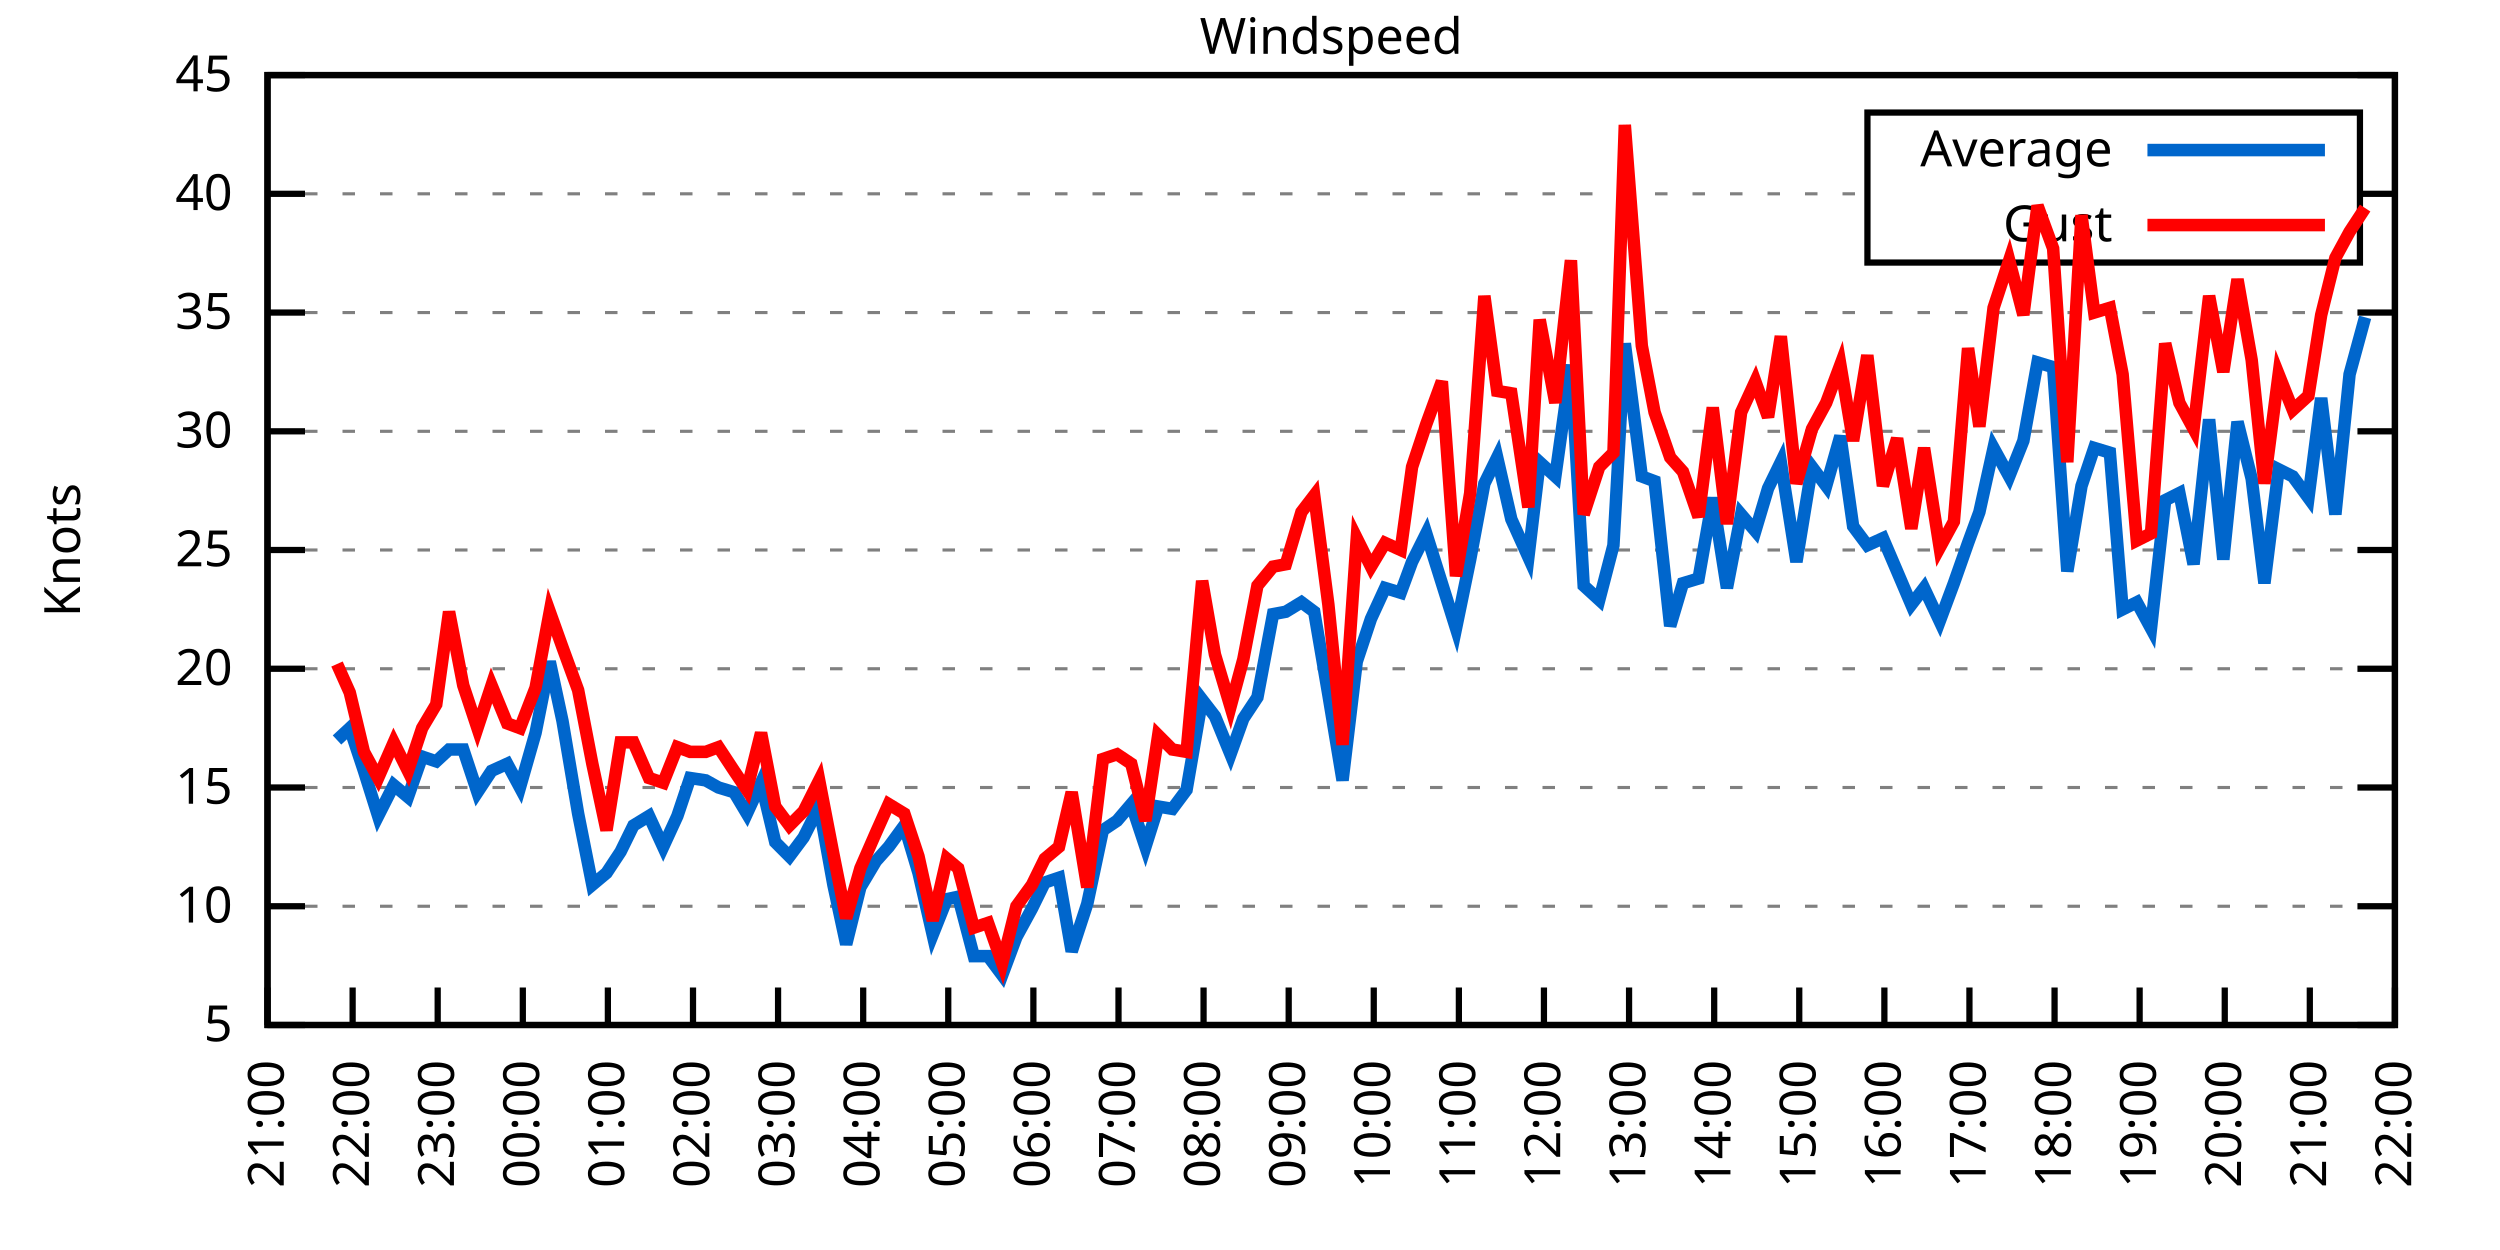
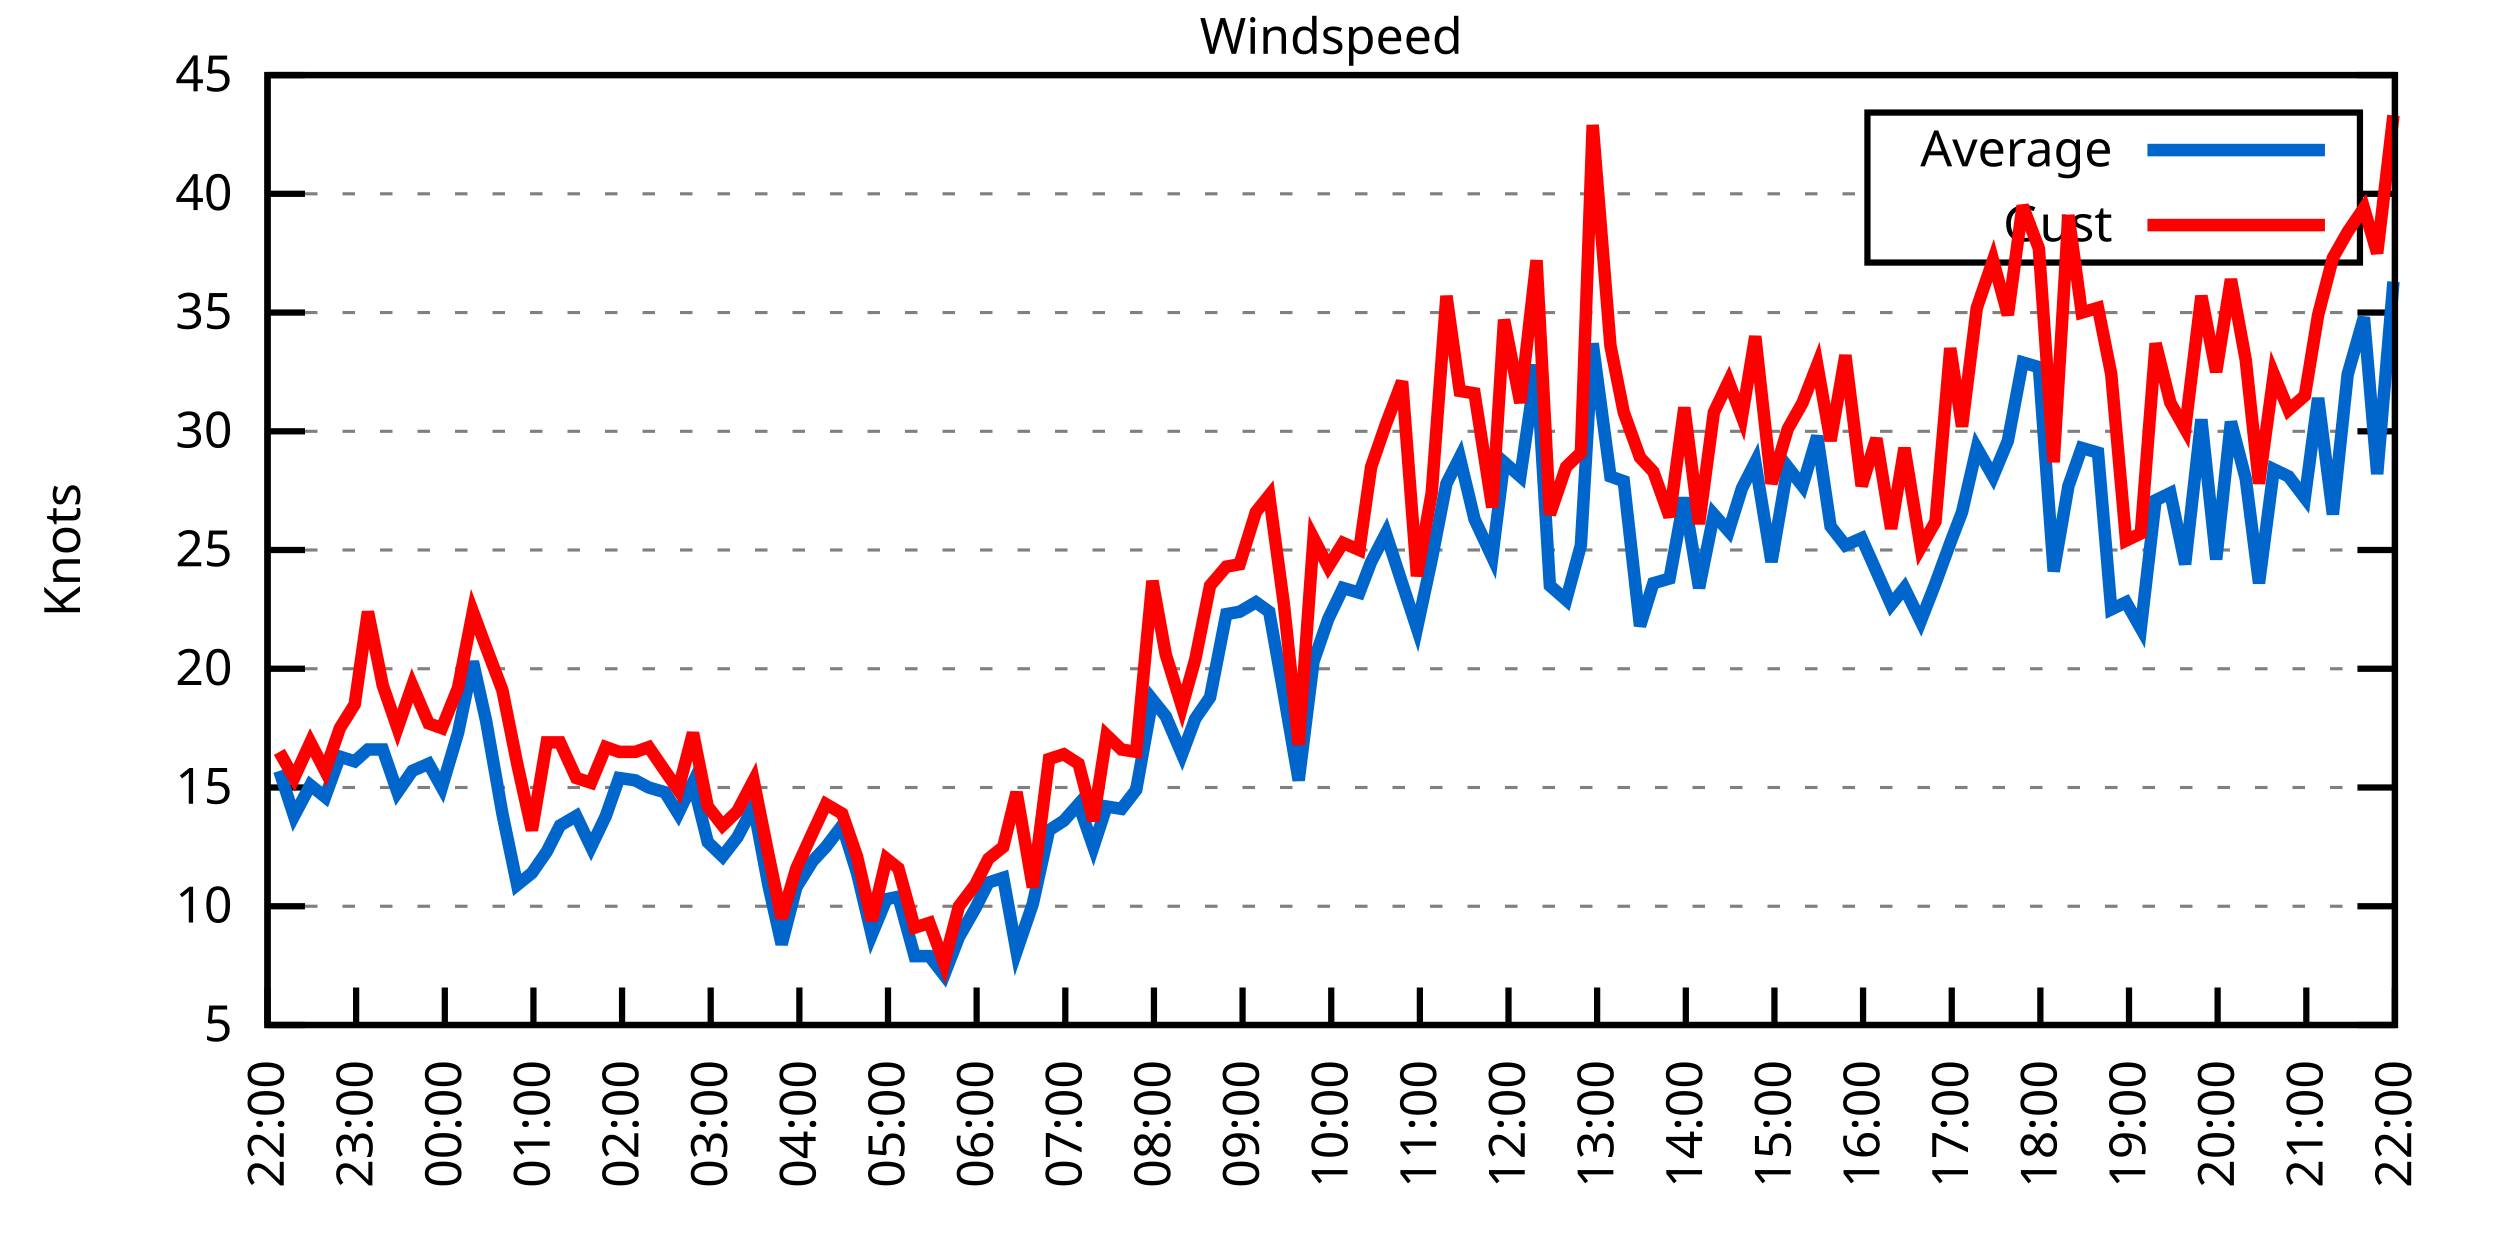
<svg xmlns="http://www.w3.org/2000/svg" xmlns:xlink="http://www.w3.org/1999/xlink" width="400" height="200" viewBox="0 0 400 200">
  <g id="gnuplot_canvas">
    <rect x="0" y="0" width="400" height="200" fill="none" />
    <defs>
      <circle id="gpDot" r="0.5" stroke-width="0.5" stroke="currentColor" />
      <path id="gpPt0" stroke-width="0.333" stroke="currentColor" d="M-1,0 h2 M0,-1 v2" />
      <path id="gpPt1" stroke-width="0.333" stroke="currentColor" d="M-1,-1 L1,1 M1,-1 L-1,1" />
      <path id="gpPt2" stroke-width="0.333" stroke="currentColor" d="M-1,0 L1,0 M0,-1 L0,1 M-1,-1 L1,1 M-1,1 L1,-1" />
      <rect id="gpPt3" stroke-width="0.333" stroke="currentColor" x="-1" y="-1" width="2" height="2" />
      <rect id="gpPt4" stroke-width="0.333" stroke="currentColor" fill="currentColor" x="-1" y="-1" width="2" height="2" />
      <circle id="gpPt5" stroke-width="0.333" stroke="currentColor" cx="0" cy="0" r="1" />
      <use xlink:href="#gpPt5" id="gpPt6" fill="currentColor" stroke="none" />
      <path id="gpPt7" stroke-width="0.333" stroke="currentColor" d="M0,-1.33 L-1.33,0.67 L1.33,0.67 z" />
      <use xlink:href="#gpPt7" id="gpPt8" fill="currentColor" stroke="none" />
      <use xlink:href="#gpPt7" id="gpPt9" stroke="currentColor" transform="rotate(180)" />
      <use xlink:href="#gpPt9" id="gpPt10" fill="currentColor" stroke="none" />
      <use xlink:href="#gpPt3" id="gpPt11" stroke="currentColor" transform="rotate(45)" />
      <use xlink:href="#gpPt11" id="gpPt12" fill="currentColor" stroke="none" />
      <path id="gpPt13" stroke-width="0.333" stroke="currentColor" d="M0,1.330 L1.265,0.411 L0.782,-1.067 L-0.782,-1.076 L-1.265,0.411 z" />
      <use xlink:href="#gpPt13" id="gpPt14" fill="currentColor" stroke="none" />
      <filter id="textbox" filterUnits="objectBoundingBox" x="0" y="0" height="1" width="1">
        <feFlood flood-color="white" flood-opacity="1" result="bgnd" />
        <feComposite in="SourceGraphic" in2="bgnd" operator="atop" />
      </filter>
      <filter id="greybox" filterUnits="objectBoundingBox" x="0" y="0" height="1" width="1">
        <feFlood flood-color="lightgrey" flood-opacity="1" result="grey" />
        <feComposite in="SourceGraphic" in2="grey" operator="atop" />
      </filter>
    </defs>
    <g fill="none" color="white" stroke="currentColor" stroke-width="1.00" stroke-linecap="butt" stroke-linejoin="miter">
</g>
    <g fill="none" color="black" stroke="currentColor" stroke-width="1.00" stroke-linecap="butt" stroke-linejoin="miter">
      <g stroke="none" shape-rendering="crispEdges">
        <polygon fill="rgb(255, 255, 255)" points="42.80,164.00 383.18,164.00 383.18,12.02 42.80,12.02 " />
      </g>
    </g>
    <g fill="none" color="black" stroke="currentColor" stroke-width="1.00" stroke-linecap="butt" stroke-linejoin="miter">
</g>
    <g fill="none" color="black" stroke="black" stroke-width="0.50" stroke-linecap="butt" stroke-linejoin="miter">
</g>
    <g fill="none" color="gray" stroke="currentColor" stroke-width="0.50" stroke-linecap="butt" stroke-linejoin="miter">
      <path stroke="gray" stroke-dasharray="2,4" class="gridline" d="M42.80,164.00 L383.19,164.00  " />
    </g>
    <g fill="none" color="gray" stroke="gray" stroke-width="1.00" stroke-linecap="butt" stroke-linejoin="miter">
</g>
    <g fill="none" color="black" stroke="currentColor" stroke-width="1.00" stroke-linecap="butt" stroke-linejoin="miter">
      <path stroke="black" d="M42.80,164.00 L48.80,164.00 M383.19,164.00 L377.19,164.00  " />
      <g transform="translate(37.20,166.60)" stroke="none" fill="black" font-family="Sans" font-size="8.00" text-anchor="end">
        <text>
          <tspan font-family="Sans"> 5</tspan>
        </text>
      </g>
    </g>
    <g fill="none" color="black" stroke="currentColor" stroke-width="1.00" stroke-linecap="butt" stroke-linejoin="miter">
</g>
    <g fill="none" color="black" stroke="black" stroke-width="0.50" stroke-linecap="butt" stroke-linejoin="miter">
</g>
    <g fill="none" color="gray" stroke="currentColor" stroke-width="0.50" stroke-linecap="butt" stroke-linejoin="miter">
      <path stroke="gray" stroke-dasharray="2,4" class="gridline" d="M42.80,145.00 L383.19,145.00  " />
    </g>
    <g fill="none" color="gray" stroke="gray" stroke-width="1.00" stroke-linecap="butt" stroke-linejoin="miter">
</g>
    <g fill="none" color="black" stroke="currentColor" stroke-width="1.00" stroke-linecap="butt" stroke-linejoin="miter">
      <path stroke="black" d="M42.80,145.00 L48.80,145.00 M383.19,145.00 L377.19,145.00  " />
      <g transform="translate(37.20,147.60)" stroke="none" fill="black" font-family="Sans" font-size="8.00" text-anchor="end">
        <text>
          <tspan font-family="Sans"> 10</tspan>
        </text>
      </g>
    </g>
    <g fill="none" color="black" stroke="currentColor" stroke-width="1.00" stroke-linecap="butt" stroke-linejoin="miter">
</g>
    <g fill="none" color="black" stroke="black" stroke-width="0.50" stroke-linecap="butt" stroke-linejoin="miter">
</g>
    <g fill="none" color="gray" stroke="currentColor" stroke-width="0.50" stroke-linecap="butt" stroke-linejoin="miter">
      <path stroke="gray" stroke-dasharray="2,4" class="gridline" d="M42.80,126.00 L383.19,126.00  " />
    </g>
    <g fill="none" color="gray" stroke="gray" stroke-width="1.00" stroke-linecap="butt" stroke-linejoin="miter">
</g>
    <g fill="none" color="black" stroke="currentColor" stroke-width="1.00" stroke-linecap="butt" stroke-linejoin="miter">
      <path stroke="black" d="M42.80,126.00 L48.80,126.00 M383.19,126.00 L377.19,126.00  " />
      <g transform="translate(37.20,128.60)" stroke="none" fill="black" font-family="Sans" font-size="8.00" text-anchor="end">
        <text>
          <tspan font-family="Sans"> 15</tspan>
        </text>
      </g>
    </g>
    <g fill="none" color="black" stroke="currentColor" stroke-width="1.00" stroke-linecap="butt" stroke-linejoin="miter">
</g>
    <g fill="none" color="black" stroke="black" stroke-width="0.50" stroke-linecap="butt" stroke-linejoin="miter">
</g>
    <g fill="none" color="gray" stroke="currentColor" stroke-width="0.50" stroke-linecap="butt" stroke-linejoin="miter">
      <path stroke="gray" stroke-dasharray="2,4" class="gridline" d="M42.80,107.00 L383.19,107.00  " />
    </g>
    <g fill="none" color="gray" stroke="gray" stroke-width="1.00" stroke-linecap="butt" stroke-linejoin="miter">
</g>
    <g fill="none" color="black" stroke="currentColor" stroke-width="1.00" stroke-linecap="butt" stroke-linejoin="miter">
      <path stroke="black" d="M42.80,107.00 L48.80,107.00 M383.19,107.00 L377.19,107.00  " />
      <g transform="translate(37.20,109.60)" stroke="none" fill="black" font-family="Sans" font-size="8.00" text-anchor="end">
        <text>
          <tspan font-family="Sans"> 20</tspan>
        </text>
      </g>
    </g>
    <g fill="none" color="black" stroke="currentColor" stroke-width="1.00" stroke-linecap="butt" stroke-linejoin="miter">
</g>
    <g fill="none" color="black" stroke="black" stroke-width="0.50" stroke-linecap="butt" stroke-linejoin="miter">
</g>
    <g fill="none" color="gray" stroke="currentColor" stroke-width="0.50" stroke-linecap="butt" stroke-linejoin="miter">
      <path stroke="gray" stroke-dasharray="2,4" class="gridline" d="M42.80,88.00 L383.19,88.00  " />
    </g>
    <g fill="none" color="gray" stroke="gray" stroke-width="1.00" stroke-linecap="butt" stroke-linejoin="miter">
</g>
    <g fill="none" color="black" stroke="currentColor" stroke-width="1.00" stroke-linecap="butt" stroke-linejoin="miter">
      <path stroke="black" d="M42.80,88.00 L48.80,88.00 M383.19,88.00 L377.19,88.00  " />
      <g transform="translate(37.20,90.60)" stroke="none" fill="black" font-family="Sans" font-size="8.00" text-anchor="end">
        <text>
          <tspan font-family="Sans"> 25</tspan>
        </text>
      </g>
    </g>
    <g fill="none" color="black" stroke="currentColor" stroke-width="1.00" stroke-linecap="butt" stroke-linejoin="miter">
</g>
    <g fill="none" color="black" stroke="black" stroke-width="0.50" stroke-linecap="butt" stroke-linejoin="miter">
</g>
    <g fill="none" color="gray" stroke="currentColor" stroke-width="0.50" stroke-linecap="butt" stroke-linejoin="miter">
      <path stroke="gray" stroke-dasharray="2,4" class="gridline" d="M42.80,69.01 L383.19,69.01  " />
    </g>
    <g fill="none" color="gray" stroke="gray" stroke-width="1.00" stroke-linecap="butt" stroke-linejoin="miter">
</g>
    <g fill="none" color="black" stroke="currentColor" stroke-width="1.00" stroke-linecap="butt" stroke-linejoin="miter">
      <path stroke="black" d="M42.80,69.01 L48.80,69.01 M383.19,69.01 L377.19,69.01  " />
      <g transform="translate(37.20,71.61)" stroke="none" fill="black" font-family="Sans" font-size="8.00" text-anchor="end">
        <text>
          <tspan font-family="Sans"> 30</tspan>
        </text>
      </g>
    </g>
    <g fill="none" color="black" stroke="currentColor" stroke-width="1.00" stroke-linecap="butt" stroke-linejoin="miter">
</g>
    <g fill="none" color="black" stroke="black" stroke-width="0.50" stroke-linecap="butt" stroke-linejoin="miter">
</g>
    <g fill="none" color="gray" stroke="currentColor" stroke-width="0.50" stroke-linecap="butt" stroke-linejoin="miter">
      <path stroke="gray" stroke-dasharray="2,4" class="gridline" d="M42.80,50.01 L383.19,50.01  " />
    </g>
    <g fill="none" color="gray" stroke="gray" stroke-width="1.00" stroke-linecap="butt" stroke-linejoin="miter">
</g>
    <g fill="none" color="black" stroke="currentColor" stroke-width="1.00" stroke-linecap="butt" stroke-linejoin="miter">
      <path stroke="black" d="M42.80,50.01 L48.80,50.01 M383.19,50.01 L377.19,50.01  " />
      <g transform="translate(37.20,52.61)" stroke="none" fill="black" font-family="Sans" font-size="8.00" text-anchor="end">
        <text>
          <tspan font-family="Sans"> 35</tspan>
        </text>
      </g>
    </g>
    <g fill="none" color="black" stroke="currentColor" stroke-width="1.00" stroke-linecap="butt" stroke-linejoin="miter">
</g>
    <g fill="none" color="black" stroke="black" stroke-width="0.50" stroke-linecap="butt" stroke-linejoin="miter">
</g>
    <g fill="none" color="gray" stroke="currentColor" stroke-width="0.50" stroke-linecap="butt" stroke-linejoin="miter">
      <path stroke="gray" stroke-dasharray="2,4" class="gridline" d="M42.80,31.01 L298.79,31.01 M377.59,31.01 L383.19,31.01  " />
    </g>
    <g fill="none" color="gray" stroke="gray" stroke-width="1.00" stroke-linecap="butt" stroke-linejoin="miter">
</g>
    <g fill="none" color="black" stroke="currentColor" stroke-width="1.00" stroke-linecap="butt" stroke-linejoin="miter">
      <path stroke="black" d="M42.80,31.01 L48.80,31.01 M383.19,31.01 L377.19,31.01  " />
      <g transform="translate(37.20,33.61)" stroke="none" fill="black" font-family="Sans" font-size="8.00" text-anchor="end">
        <text>
          <tspan font-family="Sans"> 40</tspan>
        </text>
      </g>
    </g>
    <g fill="none" color="black" stroke="currentColor" stroke-width="1.00" stroke-linecap="butt" stroke-linejoin="miter">
</g>
    <g fill="none" color="black" stroke="black" stroke-width="0.50" stroke-linecap="butt" stroke-linejoin="miter">
</g>
    <g fill="none" color="gray" stroke="currentColor" stroke-width="0.50" stroke-linecap="butt" stroke-linejoin="miter">
      <path stroke="gray" stroke-dasharray="2,4" class="gridline" d="M42.80,12.01 L383.19,12.01  " />
    </g>
    <g fill="none" color="gray" stroke="gray" stroke-width="1.00" stroke-linecap="butt" stroke-linejoin="miter">
</g>
    <g fill="none" color="black" stroke="currentColor" stroke-width="1.00" stroke-linecap="butt" stroke-linejoin="miter">
      <path stroke="black" d="M42.80,12.01 L48.80,12.01 M383.19,12.01 L377.19,12.01  " />
      <g transform="translate(37.20,14.61)" stroke="none" fill="black" font-family="Sans" font-size="8.00" text-anchor="end">
        <text>
          <tspan font-family="Sans"> 45</tspan>
        </text>
      </g>
    </g>
    <g fill="none" color="black" stroke="currentColor" stroke-width="1.00" stroke-linecap="butt" stroke-linejoin="miter">
      <path stroke="black" d="M42.80,164.00 L42.80,158.00  " />
      <g transform="translate(45.40,169.60) rotate(270.00)" stroke="none" fill="black" font-family="Sans" font-size="8.00" text-anchor="end">
        <text>
-           <tspan font-family="Sans">21:00</tspan>
-         </text>
-       </g>
-     </g>
-     <g fill="none" color="black" stroke="currentColor" stroke-width="1.00" stroke-linecap="butt" stroke-linejoin="miter">
-       <path stroke="black" d="M56.42,164.00 L56.42,158.00  " />
-       <g transform="translate(59.02,169.60) rotate(270.00)" stroke="none" fill="black" font-family="Sans" font-size="8.00" text-anchor="end">
-         <text>
          <tspan font-family="Sans">22:00</tspan>
        </text>
      </g>
    </g>
    <g fill="none" color="black" stroke="currentColor" stroke-width="1.00" stroke-linecap="butt" stroke-linejoin="miter">
-       <path stroke="black" d="M70.03,164.00 L70.03,158.00  " />
-       <g transform="translate(72.63,169.60) rotate(270.00)" stroke="none" fill="black" font-family="Sans" font-size="8.00" text-anchor="end">
+       <path stroke="black" d="M56.98,164.00 L56.98,158.00  " />
+       <g transform="translate(59.58,169.60) rotate(270.00)" stroke="none" fill="black" font-family="Sans" font-size="8.00" text-anchor="end">
        <text>
          <tspan font-family="Sans">23:00</tspan>
        </text>
      </g>
    </g>
    <g fill="none" color="black" stroke="currentColor" stroke-width="1.00" stroke-linecap="butt" stroke-linejoin="miter">
-       <path stroke="black" d="M83.65,164.00 L83.65,158.00  " />
-       <g transform="translate(86.25,169.60) rotate(270.00)" stroke="none" fill="black" font-family="Sans" font-size="8.00" text-anchor="end">
+       <path stroke="black" d="M71.17,164.00 L71.17,158.00  " />
+       <g transform="translate(73.77,169.60) rotate(270.00)" stroke="none" fill="black" font-family="Sans" font-size="8.00" text-anchor="end">
        <text>
          <tspan font-family="Sans">00:00</tspan>
        </text>
      </g>
    </g>
    <g fill="none" color="black" stroke="currentColor" stroke-width="1.00" stroke-linecap="butt" stroke-linejoin="miter">
-       <path stroke="black" d="M97.26,164.00 L97.26,158.00  " />
-       <g transform="translate(99.86,169.60) rotate(270.00)" stroke="none" fill="black" font-family="Sans" font-size="8.00" text-anchor="end">
+       <path stroke="black" d="M85.35,164.00 L85.35,158.00  " />
+       <g transform="translate(87.95,169.60) rotate(270.00)" stroke="none" fill="black" font-family="Sans" font-size="8.00" text-anchor="end">
        <text>
          <tspan font-family="Sans">01:00</tspan>
        </text>
      </g>
    </g>
    <g fill="none" color="black" stroke="currentColor" stroke-width="1.00" stroke-linecap="butt" stroke-linejoin="miter">
-       <path stroke="black" d="M110.88,164.00 L110.88,158.00  " />
-       <g transform="translate(113.48,169.60) rotate(270.00)" stroke="none" fill="black" font-family="Sans" font-size="8.00" text-anchor="end">
+       <path stroke="black" d="M99.53,164.00 L99.53,158.00  " />
+       <g transform="translate(102.13,169.60) rotate(270.00)" stroke="none" fill="black" font-family="Sans" font-size="8.00" text-anchor="end">
        <text>
          <tspan font-family="Sans">02:00</tspan>
        </text>
      </g>
    </g>
    <g fill="none" color="black" stroke="currentColor" stroke-width="1.00" stroke-linecap="butt" stroke-linejoin="miter">
-       <path stroke="black" d="M124.49,164.00 L124.49,158.00  " />
-       <g transform="translate(127.09,169.60) rotate(270.00)" stroke="none" fill="black" font-family="Sans" font-size="8.00" text-anchor="end">
+       <path stroke="black" d="M113.71,164.00 L113.71,158.00  " />
+       <g transform="translate(116.31,169.60) rotate(270.00)" stroke="none" fill="black" font-family="Sans" font-size="8.00" text-anchor="end">
        <text>
          <tspan font-family="Sans">03:00</tspan>
        </text>
      </g>
    </g>
    <g fill="none" color="black" stroke="currentColor" stroke-width="1.00" stroke-linecap="butt" stroke-linejoin="miter">
-       <path stroke="black" d="M138.11,164.00 L138.11,158.00  " />
-       <g transform="translate(140.71,169.60) rotate(270.00)" stroke="none" fill="black" font-family="Sans" font-size="8.00" text-anchor="end">
+       <path stroke="black" d="M127.90,164.00 L127.90,158.00  " />
+       <g transform="translate(130.50,169.60) rotate(270.00)" stroke="none" fill="black" font-family="Sans" font-size="8.00" text-anchor="end">
        <text>
          <tspan font-family="Sans">04:00</tspan>
        </text>
      </g>
    </g>
    <g fill="none" color="black" stroke="currentColor" stroke-width="1.00" stroke-linecap="butt" stroke-linejoin="miter">
-       <path stroke="black" d="M151.72,164.00 L151.72,158.00  " />
-       <g transform="translate(154.32,169.60) rotate(270.00)" stroke="none" fill="black" font-family="Sans" font-size="8.00" text-anchor="end">
+       <path stroke="black" d="M142.08,164.00 L142.08,158.00  " />
+       <g transform="translate(144.68,169.60) rotate(270.00)" stroke="none" fill="black" font-family="Sans" font-size="8.00" text-anchor="end">
        <text>
          <tspan font-family="Sans">05:00</tspan>
        </text>
      </g>
    </g>
    <g fill="none" color="black" stroke="currentColor" stroke-width="1.00" stroke-linecap="butt" stroke-linejoin="miter">
-       <path stroke="black" d="M165.34,164.00 L165.34,158.00  " />
-       <g transform="translate(167.94,169.60) rotate(270.00)" stroke="none" fill="black" font-family="Sans" font-size="8.00" text-anchor="end">
+       <path stroke="black" d="M156.26,164.00 L156.26,158.00  " />
+       <g transform="translate(158.86,169.60) rotate(270.00)" stroke="none" fill="black" font-family="Sans" font-size="8.00" text-anchor="end">
        <text>
          <tspan font-family="Sans">06:00</tspan>
        </text>
      </g>
    </g>
    <g fill="none" color="black" stroke="currentColor" stroke-width="1.00" stroke-linecap="butt" stroke-linejoin="miter">
-       <path stroke="black" d="M178.96,164.00 L178.96,158.00  " />
-       <g transform="translate(181.56,169.60) rotate(270.00)" stroke="none" fill="black" font-family="Sans" font-size="8.00" text-anchor="end">
+       <path stroke="black" d="M170.45,164.00 L170.45,158.00  " />
+       <g transform="translate(173.05,169.60) rotate(270.00)" stroke="none" fill="black" font-family="Sans" font-size="8.00" text-anchor="end">
        <text>
          <tspan font-family="Sans">07:00</tspan>
        </text>
      </g>
    </g>
    <g fill="none" color="black" stroke="currentColor" stroke-width="1.00" stroke-linecap="butt" stroke-linejoin="miter">
-       <path stroke="black" d="M192.57,164.00 L192.57,158.00  " />
-       <g transform="translate(195.17,169.60) rotate(270.00)" stroke="none" fill="black" font-family="Sans" font-size="8.00" text-anchor="end">
+       <path stroke="black" d="M184.63,164.00 L184.63,158.00  " />
+       <g transform="translate(187.23,169.60) rotate(270.00)" stroke="none" fill="black" font-family="Sans" font-size="8.00" text-anchor="end">
        <text>
          <tspan font-family="Sans">08:00</tspan>
        </text>
      </g>
    </g>
    <g fill="none" color="black" stroke="currentColor" stroke-width="1.00" stroke-linecap="butt" stroke-linejoin="miter">
-       <path stroke="black" d="M206.19,164.00 L206.19,158.00  " />
-       <g transform="translate(208.79,169.60) rotate(270.00)" stroke="none" fill="black" font-family="Sans" font-size="8.00" text-anchor="end">
+       <path stroke="black" d="M198.81,164.00 L198.81,158.00  " />
+       <g transform="translate(201.41,169.60) rotate(270.00)" stroke="none" fill="black" font-family="Sans" font-size="8.00" text-anchor="end">
        <text>
          <tspan font-family="Sans">09:00</tspan>
        </text>
      </g>
    </g>
    <g fill="none" color="black" stroke="currentColor" stroke-width="1.00" stroke-linecap="butt" stroke-linejoin="miter">
-       <path stroke="black" d="M219.80,164.00 L219.80,158.00  " />
-       <g transform="translate(222.40,169.60) rotate(270.00)" stroke="none" fill="black" font-family="Sans" font-size="8.00" text-anchor="end">
+       <path stroke="black" d="M213.00,164.00 L213.00,158.00  " />
+       <g transform="translate(215.60,169.60) rotate(270.00)" stroke="none" fill="black" font-family="Sans" font-size="8.00" text-anchor="end">
        <text>
          <tspan font-family="Sans">10:00</tspan>
        </text>
      </g>
    </g>
    <g fill="none" color="black" stroke="currentColor" stroke-width="1.00" stroke-linecap="butt" stroke-linejoin="miter">
-       <path stroke="black" d="M233.42,164.00 L233.42,158.00  " />
-       <g transform="translate(236.02,169.60) rotate(270.00)" stroke="none" fill="black" font-family="Sans" font-size="8.00" text-anchor="end">
+       <path stroke="black" d="M227.18,164.00 L227.18,158.00  " />
+       <g transform="translate(229.78,169.60) rotate(270.00)" stroke="none" fill="black" font-family="Sans" font-size="8.00" text-anchor="end">
        <text>
          <tspan font-family="Sans">11:00</tspan>
        </text>
      </g>
    </g>
    <g fill="none" color="black" stroke="currentColor" stroke-width="1.00" stroke-linecap="butt" stroke-linejoin="miter">
-       <path stroke="black" d="M247.03,164.00 L247.03,158.00  " />
-       <g transform="translate(249.63,169.60) rotate(270.00)" stroke="none" fill="black" font-family="Sans" font-size="8.00" text-anchor="end">
+       <path stroke="black" d="M241.36,164.00 L241.36,158.00  " />
+       <g transform="translate(243.96,169.60) rotate(270.00)" stroke="none" fill="black" font-family="Sans" font-size="8.00" text-anchor="end">
        <text>
          <tspan font-family="Sans">12:00</tspan>
        </text>
      </g>
    </g>
    <g fill="none" color="black" stroke="currentColor" stroke-width="1.00" stroke-linecap="butt" stroke-linejoin="miter">
-       <path stroke="black" d="M260.65,164.00 L260.65,158.00  " />
-       <g transform="translate(263.25,169.60) rotate(270.00)" stroke="none" fill="black" font-family="Sans" font-size="8.00" text-anchor="end">
+       <path stroke="black" d="M255.54,164.00 L255.54,158.00  " />
+       <g transform="translate(258.14,169.60) rotate(270.00)" stroke="none" fill="black" font-family="Sans" font-size="8.00" text-anchor="end">
        <text>
          <tspan font-family="Sans">13:00</tspan>
        </text>
      </g>
    </g>
    <g fill="none" color="black" stroke="currentColor" stroke-width="1.00" stroke-linecap="butt" stroke-linejoin="miter">
-       <path stroke="black" d="M274.27,164.00 L274.27,158.00  " />
-       <g transform="translate(276.87,169.60) rotate(270.00)" stroke="none" fill="black" font-family="Sans" font-size="8.00" text-anchor="end">
+       <path stroke="black" d="M269.73,164.00 L269.73,158.00  " />
+       <g transform="translate(272.33,169.60) rotate(270.00)" stroke="none" fill="black" font-family="Sans" font-size="8.00" text-anchor="end">
        <text>
          <tspan font-family="Sans">14:00</tspan>
        </text>
      </g>
    </g>
    <g fill="none" color="black" stroke="currentColor" stroke-width="1.00" stroke-linecap="butt" stroke-linejoin="miter">
-       <path stroke="black" d="M287.88,164.00 L287.88,158.00  " />
-       <g transform="translate(290.48,169.60) rotate(270.00)" stroke="none" fill="black" font-family="Sans" font-size="8.00" text-anchor="end">
+       <path stroke="black" d="M283.91,164.00 L283.91,158.00  " />
+       <g transform="translate(286.51,169.60) rotate(270.00)" stroke="none" fill="black" font-family="Sans" font-size="8.00" text-anchor="end">
        <text>
          <tspan font-family="Sans">15:00</tspan>
        </text>
      </g>
    </g>
    <g fill="none" color="black" stroke="currentColor" stroke-width="1.00" stroke-linecap="butt" stroke-linejoin="miter">
-       <path stroke="black" d="M301.50,164.00 L301.50,158.00  " />
-       <g transform="translate(304.10,169.60) rotate(270.00)" stroke="none" fill="black" font-family="Sans" font-size="8.00" text-anchor="end">
+       <path stroke="black" d="M298.09,164.00 L298.09,158.00  " />
+       <g transform="translate(300.69,169.60) rotate(270.00)" stroke="none" fill="black" font-family="Sans" font-size="8.00" text-anchor="end">
        <text>
          <tspan font-family="Sans">16:00</tspan>
        </text>
      </g>
    </g>
    <g fill="none" color="black" stroke="currentColor" stroke-width="1.00" stroke-linecap="butt" stroke-linejoin="miter">
-       <path stroke="black" d="M315.11,164.00 L315.11,158.00  " />
-       <g transform="translate(317.71,169.60) rotate(270.00)" stroke="none" fill="black" font-family="Sans" font-size="8.00" text-anchor="end">
+       <path stroke="black" d="M312.28,164.00 L312.28,158.00  " />
+       <g transform="translate(314.88,169.60) rotate(270.00)" stroke="none" fill="black" font-family="Sans" font-size="8.00" text-anchor="end">
        <text>
          <tspan font-family="Sans">17:00</tspan>
        </text>
      </g>
    </g>
    <g fill="none" color="black" stroke="currentColor" stroke-width="1.00" stroke-linecap="butt" stroke-linejoin="miter">
-       <path stroke="black" d="M328.73,164.00 L328.73,158.00  " />
-       <g transform="translate(331.33,169.60) rotate(270.00)" stroke="none" fill="black" font-family="Sans" font-size="8.00" text-anchor="end">
+       <path stroke="black" d="M326.46,164.00 L326.46,158.00  " />
+       <g transform="translate(329.06,169.60) rotate(270.00)" stroke="none" fill="black" font-family="Sans" font-size="8.00" text-anchor="end">
        <text>
          <tspan font-family="Sans">18:00</tspan>
        </text>
      </g>
    </g>
    <g fill="none" color="black" stroke="currentColor" stroke-width="1.00" stroke-linecap="butt" stroke-linejoin="miter">
-       <path stroke="black" d="M342.34,164.00 L342.34,158.00  " />
-       <g transform="translate(344.94,169.60) rotate(270.00)" stroke="none" fill="black" font-family="Sans" font-size="8.00" text-anchor="end">
+       <path stroke="black" d="M340.64,164.00 L340.64,158.00  " />
+       <g transform="translate(343.24,169.60) rotate(270.00)" stroke="none" fill="black" font-family="Sans" font-size="8.00" text-anchor="end">
        <text>
          <tspan font-family="Sans">19:00</tspan>
        </text>
      </g>
    </g>
    <g fill="none" color="black" stroke="currentColor" stroke-width="1.00" stroke-linecap="butt" stroke-linejoin="miter">
-       <path stroke="black" d="M355.96,164.00 L355.96,158.00  " />
-       <g transform="translate(358.56,169.60) rotate(270.00)" stroke="none" fill="black" font-family="Sans" font-size="8.00" text-anchor="end">
+       <path stroke="black" d="M354.82,164.00 L354.82,158.00  " />
+       <g transform="translate(357.42,169.60) rotate(270.00)" stroke="none" fill="black" font-family="Sans" font-size="8.00" text-anchor="end">
        <text>
          <tspan font-family="Sans">20:00</tspan>
        </text>
      </g>
    </g>
    <g fill="none" color="black" stroke="currentColor" stroke-width="1.00" stroke-linecap="butt" stroke-linejoin="miter">
-       <path stroke="black" d="M369.57,164.00 L369.57,158.00  " />
-       <g transform="translate(372.17,169.60) rotate(270.00)" stroke="none" fill="black" font-family="Sans" font-size="8.00" text-anchor="end">
+       <path stroke="black" d="M369.01,164.00 L369.01,158.00  " />
+       <g transform="translate(371.61,169.60) rotate(270.00)" stroke="none" fill="black" font-family="Sans" font-size="8.00" text-anchor="end">
        <text>
          <tspan font-family="Sans">21:00</tspan>
        </text>
      </g>
    </g>
    <g fill="none" color="black" stroke="currentColor" stroke-width="1.00" stroke-linecap="butt" stroke-linejoin="miter">
      <path stroke="black" d="M383.19,164.00 L383.19,158.00  " />
      <g transform="translate(385.79,169.60) rotate(270.00)" stroke="none" fill="black" font-family="Sans" font-size="8.00" text-anchor="end">
        <text>
          <tspan font-family="Sans">22:00</tspan>
        </text>
      </g>
    </g>
    <g fill="none" color="black" stroke="currentColor" stroke-width="1.00" stroke-linecap="butt" stroke-linejoin="miter">
</g>
    <g fill="none" color="black" stroke="currentColor" stroke-width="1.00" stroke-linecap="butt" stroke-linejoin="miter">
      <path stroke="black" d="M42.80,12.01 L42.80,164.00 L383.19,164.00 L383.19,12.01 L42.80,12.01 Z  " />
    </g>
    <g fill="none" color="black" stroke="currentColor" stroke-width="1.00" stroke-linecap="butt" stroke-linejoin="miter">
</g>
    <g fill="none" color="black" stroke="currentColor" stroke-width="1.00" stroke-linecap="butt" stroke-linejoin="miter">
      <path stroke="black" d="M298.79,42.01 L298.79,18.01 L377.59,18.01 L377.59,42.01 L298.79,42.01 Z  " />
    </g>
    <g id="Windspeed_plot_1">
      <g fill="none" color="white" stroke="black" stroke-width="2.00" stroke-linecap="butt" stroke-linejoin="miter">
</g>
      <g fill="none" color="black" stroke="currentColor" stroke-width="2.00" stroke-linecap="butt" stroke-linejoin="miter">
        <g transform="translate(337.99,26.61)" stroke="none" fill="black" font-family="Sans" font-size="8.00" text-anchor="end">
          <text>
            <tspan font-family="Sans">Average</tspan>
          </text>
        </g>
      </g>
      <g fill="none" color="black" stroke="currentColor" stroke-width="2.00" stroke-linecap="butt" stroke-linejoin="miter">
-         <path stroke="rgb(  0, 102, 204)" d="M343.59,24.01 L371.99,24.01 M53.92,118.40 L55.96,116.50 L58.23,123.34 L60.50,130.56 L63.00,125.62 L65.27,127.52   L67.54,121.06 L69.80,121.82 L71.85,119.92 L74.12,119.92 L76.39,126.76 L78.65,123.34 L81.15,122.20 L83.19,126.00   L85.69,117.26 L87.96,105.86 L90.00,115.36 L92.50,130.18 L94.77,141.58 L97.04,139.68 L99.30,136.26 L101.35,132.08   L103.84,130.56 L106.11,135.50 L108.38,130.56 L110.42,124.48 L112.92,124.86 L114.96,126.00 L117.46,126.76 L119.50,130.18   L121.77,125.24 L124.04,134.74 L126.31,137.02 L128.58,133.98 L131.07,129.04 L133.34,141.58 L135.39,151.08 L137.66,141.96   L140.15,137.78 L142.19,135.50 L144.69,132.08 L146.96,139.68 L149.23,149.56 L151.50,143.86 L153.31,143.48 L155.81,152.98   L158.08,152.98 L160.35,156.02 L162.62,149.94 L165.11,145.38 L167.16,141.20 L169.43,140.44 L171.47,152.22 L173.96,144.62   L176.46,132.84 L178.73,131.32 L181.00,128.66 L183.27,135.50 L185.31,129.04 L187.58,129.42 L189.85,126.38 L192.34,111.94   L194.39,114.60 L196.88,120.68 L198.93,114.98 L201.19,111.56 L203.69,98.26 L205.73,97.88 L208.23,96.36 L210.27,97.88   L212.54,111.18 L214.81,124.86 L217.08,105.86 L219.35,99.02 L221.62,94.08 L224.11,94.84 L225.93,89.90 L228.20,85.35   L230.70,93.32 L232.96,100.54 L235.23,89.52 L237.50,77.37 L239.55,73.19 L241.81,83.07 L244.54,89.14 L246.35,73.95   L248.85,76.23 L251.35,58.37 L253.39,93.70 L255.88,95.98 L258.15,87.25 L259.97,54.95 L262.69,76.23 L264.73,76.99   L267.23,100.16 L269.27,93.32 L271.77,92.56 L274.04,79.65 L276.31,94.08 L278.58,82.31 L280.85,84.97 L282.89,78.13   L284.93,73.95 L287.43,89.90 L289.92,74.71 L292.19,77.75 L294.46,69.77 L296.50,84.21 L298.77,87.25 L301.27,86.11   L303.54,91.42 L305.81,96.74 L307.85,94.08 L310.35,99.40 L312.62,93.32 L314.89,86.87 L316.70,81.93 L318.97,71.67   L321.47,76.23 L323.74,70.53 L326.00,57.99 L328.50,58.75 L330.77,91.42 L333.04,77.75 L335.08,71.67 L337.58,72.43   L339.62,97.50 L341.89,96.36 L344.16,100.54 L346.43,80.03 L348.70,78.89 L350.97,90.28 L353.46,67.11 L355.73,89.52   L358.00,67.49 L360.27,76.61 L362.31,93.32 L364.58,75.09 L366.85,76.23 L369.35,79.65 L371.39,63.69 L373.66,82.31   L375.93,59.89 L378.42,50.77  " />
+         <path stroke="rgb(  0, 102, 204)" d="M343.59,24.01 L371.99,24.01 M44.69,123.34 L47.05,130.56 L49.66,125.62 L52.02,127.52 L54.38,121.06 L56.75,121.82   L58.87,119.92 L61.24,119.92 L63.60,126.76 L65.97,123.34 L68.57,122.20 L70.69,126.00 L73.29,117.26 L75.66,105.86   L77.78,115.36 L80.38,130.18 L82.75,141.58 L85.11,139.68 L87.48,136.26 L89.60,132.08 L92.20,130.56 L94.57,135.50   L96.93,130.56 L99.06,124.48 L101.66,124.86 L103.79,126.00 L106.39,126.76 L108.51,130.18 L110.88,125.24 L113.24,134.74   L115.61,137.02 L117.97,133.98 L120.57,129.04 L122.93,141.58 L125.06,151.08 L127.42,141.96 L130.02,137.78 L132.15,135.50   L134.75,132.08 L137.12,139.68 L139.48,149.56 L141.84,143.86 L143.74,143.48 L146.34,152.98 L148.70,152.98 L151.06,156.02   L153.43,149.94 L156.03,145.38 L158.15,141.20 L160.52,140.44 L162.65,152.22 L165.25,144.62 L167.85,132.84 L170.21,131.32   L172.57,128.66 L174.94,135.50 L177.06,129.04 L179.43,129.42 L181.79,126.38 L184.39,111.94 L186.52,114.60 L189.12,120.68   L191.25,114.98 L193.61,111.56 L196.21,98.26 L198.34,97.88 L200.94,96.36 L203.07,97.88 L205.43,111.18 L207.79,124.86   L210.16,105.86 L212.52,99.02 L214.89,94.08 L217.49,94.84 L219.38,89.90 L221.74,85.35 L224.34,93.32 L226.71,100.54   L229.07,89.52 L231.43,77.37 L233.56,73.19 L235.92,83.07 L238.76,89.14 L240.65,73.95 L243.25,76.23 L245.85,58.37   L247.98,93.70 L250.58,95.98 L252.94,87.25 L254.83,54.95 L257.67,76.23 L259.80,76.99 L262.40,100.16 L264.53,93.32   L267.13,92.56 L269.49,79.65 L271.85,94.08 L274.22,82.31 L276.58,84.97 L278.71,78.13 L280.84,73.95 L283.44,89.90   L286.04,74.71 L288.40,77.75 L290.76,69.77 L292.89,84.21 L295.26,87.25 L297.86,86.11 L300.22,91.42 L302.58,96.74   L304.71,94.08 L307.31,99.40 L309.68,93.32 L312.04,86.87 L313.93,81.93 L316.29,71.67 L318.89,76.23 L321.26,70.53   L323.62,57.99 L326.22,58.75 L328.59,91.42 L330.95,77.75 L333.08,71.67 L335.68,72.43 L337.80,97.50 L340.17,96.36   L342.53,100.54 L344.90,80.03 L347.26,78.89 L349.62,90.28 L352.22,67.11 L354.59,89.52 L356.95,67.49 L359.32,76.61   L361.44,93.32 L363.81,75.09 L366.17,76.23 L368.77,79.65 L370.90,63.69 L373.26,82.31 L375.63,59.89 L378.23,50.77   L380.35,75.85 L382.95,45.07  " />
      </g>
    </g>
    <g id="Windspeed_plot_2">
      <g fill="none" color="black" stroke="currentColor" stroke-width="2.00" stroke-linecap="butt" stroke-linejoin="miter">
        <g transform="translate(337.99,38.61)" stroke="none" fill="black" font-family="Sans" font-size="8.00" text-anchor="end">
          <text>
            <tspan font-family="Sans">Gust</tspan>
          </text>
        </g>
      </g>
      <g fill="none" color="black" stroke="currentColor" stroke-width="2.00" stroke-linecap="butt" stroke-linejoin="miter">
-         <path stroke="rgb(255,   0,   0)" d="M343.59,36.01 L371.99,36.01 M53.92,106.24 L55.96,110.80 L58.23,120.30 L60.50,124.48 L63.00,118.78 L65.27,123.34   L67.54,116.50 L69.80,112.70 L71.85,97.88 L74.12,109.66 L76.39,116.50 L78.65,109.66 L81.15,115.74 L83.19,116.50   L85.69,110.04 L87.96,97.88 L90.00,103.58 L92.50,110.42 L94.77,122.20 L97.04,132.84 L99.30,118.78 L101.35,118.78   L103.84,124.48 L106.11,125.24 L108.38,119.54 L110.42,120.30 L112.92,120.30 L114.96,119.54 L117.46,123.34 L119.50,126.38   L121.77,117.26 L124.04,129.04 L126.31,132.08 L128.58,129.80 L131.07,124.86 L133.34,136.64 L135.39,146.90 L137.66,138.92   L140.15,133.22 L142.19,128.66 L144.69,130.18 L146.96,137.02 L149.23,147.28 L151.50,137.40 L153.31,138.92 L155.81,148.42   L158.08,147.66 L160.35,154.12 L162.62,145.00 L165.11,141.58 L167.16,137.40 L169.43,135.50 L171.47,126.76 L173.96,141.96   L176.46,121.44 L178.73,120.68 L181.00,122.20 L183.27,131.32 L185.31,117.64 L187.58,119.92 L189.85,120.30 L192.34,92.94   L194.39,104.72 L196.88,113.08 L198.93,105.48 L201.19,93.70 L203.69,90.66 L205.73,90.28 L208.23,81.93 L210.27,79.27   L212.54,96.74 L214.81,119.16 L217.08,86.11 L219.35,90.66 L221.62,86.87 L224.11,88.00 L225.93,74.71 L228.20,67.87   L230.70,61.03 L232.96,92.18 L235.23,78.89 L237.50,47.35 L239.55,62.55 L241.81,62.93 L244.54,81.17 L246.35,51.15   L248.85,64.45 L251.35,41.65 L253.39,82.31 L255.88,74.71 L258.15,72.43 L259.97,19.99 L262.69,55.33 L264.73,65.97   L267.23,73.19 L269.27,75.47 L271.77,82.69 L274.04,65.21 L276.31,83.83 L278.58,65.97 L280.85,61.03 L282.89,66.73   L284.93,53.81 L287.43,77.37 L289.92,68.63 L292.19,64.45 L294.46,58.37 L296.50,70.53 L298.77,56.85 L301.27,77.75   L303.54,70.15 L305.81,84.59 L307.85,71.67 L310.35,87.63 L312.62,83.45 L314.89,55.71 L316.70,68.25 L318.97,49.25   L321.47,41.65 L323.74,50.39 L326.00,32.91 L328.50,39.75 L330.77,73.95 L333.04,34.43 L335.08,50.01 L337.58,49.25   L339.62,59.89 L341.89,86.49 L344.16,85.35 L346.43,54.95 L348.70,64.45 L350.97,68.63 L353.46,47.35 L355.73,59.51   L358.00,44.69 L360.27,57.61 L362.31,77.37 L364.58,59.89 L366.85,65.59 L369.35,63.31 L371.39,50.39 L373.66,41.27   L375.93,37.09 L378.42,33.29  " />
+         <path stroke="rgb(255,   0,   0)" d="M343.59,36.01 L371.99,36.01 M44.69,120.30 L47.05,124.48 L49.66,118.78 L52.02,123.34 L54.38,116.50 L56.75,112.70   L58.87,97.88 L61.24,109.66 L63.60,116.50 L65.97,109.66 L68.57,115.74 L70.69,116.50 L73.29,110.04 L75.66,97.88   L77.78,103.58 L80.38,110.42 L82.75,122.20 L85.11,132.84 L87.48,118.78 L89.60,118.78 L92.20,124.48 L94.57,125.24   L96.93,119.54 L99.06,120.30 L101.66,120.30 L103.79,119.54 L106.39,123.34 L108.51,126.38 L110.88,117.26 L113.24,129.04   L115.61,132.08 L117.97,129.80 L120.57,124.86 L122.93,136.64 L125.06,146.90 L127.42,138.92 L130.02,133.22 L132.15,128.66   L134.75,130.18 L137.12,137.02 L139.48,147.28 L141.84,137.40 L143.74,138.92 L146.34,148.42 L148.70,147.66 L151.06,154.12   L153.43,145.00 L156.03,141.58 L158.15,137.40 L160.52,135.50 L162.65,126.76 L165.25,141.96 L167.85,121.44 L170.21,120.68   L172.57,122.20 L174.94,131.32 L177.06,117.64 L179.43,119.92 L181.79,120.30 L184.39,92.94 L186.52,104.72 L189.12,113.08   L191.25,105.48 L193.61,93.70 L196.21,90.66 L198.34,90.28 L200.94,81.93 L203.07,79.27 L205.43,96.74 L207.79,119.16   L210.16,86.11 L212.52,90.66 L214.89,86.87 L217.49,88.00 L219.38,74.71 L221.74,67.87 L224.34,61.03 L226.71,92.18   L229.07,78.89 L231.43,47.35 L233.56,62.55 L235.92,62.93 L238.76,81.17 L240.65,51.15 L243.25,64.45 L245.85,41.65   L247.98,82.31 L250.58,74.71 L252.94,72.43 L254.83,19.99 L257.67,55.33 L259.80,65.97 L262.40,73.19 L264.53,75.47   L267.13,82.69 L269.49,65.21 L271.85,83.83 L274.22,65.97 L276.58,61.03 L278.71,66.73 L280.84,53.81 L283.44,77.37   L286.04,68.63 L288.40,64.45 L290.76,58.37 L292.89,70.53 L295.26,56.85 L297.86,77.75 L300.22,70.15 L302.58,84.59   L304.71,71.67 L307.31,87.63 L309.68,83.45 L312.04,55.71 L313.93,68.25 L316.29,49.25 L318.89,41.65 L321.26,50.39   L323.62,32.91 L326.22,39.75 L328.59,73.95 L330.95,34.43 L333.08,50.01 L335.68,49.25 L337.80,59.89 L340.17,86.49   L342.53,85.35 L344.90,54.95 L347.26,64.45 L349.62,68.63 L352.22,47.35 L354.59,59.51 L356.95,44.69 L359.32,57.61   L361.44,77.37 L363.81,59.89 L366.17,65.59 L368.77,63.31 L370.90,50.39 L373.26,41.27 L375.63,37.09 L378.23,33.29   L380.35,40.51 L382.95,18.47  " />
      </g>
    </g>
    <g fill="none" color="black" stroke="currentColor" stroke-width="2.00" stroke-linecap="butt" stroke-linejoin="miter">
</g>
    <g fill="none" color="black" stroke="black" stroke-width="1.00" stroke-linecap="butt" stroke-linejoin="miter">
</g>
    <g fill="none" color="black" stroke="currentColor" stroke-width="1.00" stroke-linecap="butt" stroke-linejoin="miter">
      <path stroke="black" d="M42.80,12.01 L42.80,164.00 L383.19,164.00 L383.19,12.01 L42.80,12.01 Z  " />
      <g transform="translate(12.80,88.01) rotate(270.00)" stroke="none" fill="black" font-family="Sans" font-size="8.00" text-anchor="middle">
        <text>
          <tspan font-family="Sans">Knots</tspan>
        </text>
      </g>
    </g>
    <g fill="none" color="black" stroke="currentColor" stroke-width="1.00" stroke-linecap="butt" stroke-linejoin="miter">
</g>
    <g fill="none" color="black" stroke="currentColor" stroke-width="1.00" stroke-linecap="butt" stroke-linejoin="miter">
      <g transform="translate(212.99,8.61)" stroke="none" fill="black" font-family="Sans" font-size="8.00" text-anchor="middle">
        <text>
          <tspan font-family="Sans">Windspeed</tspan>
        </text>
      </g>
    </g>
    <g fill="none" color="black" stroke="currentColor" stroke-width="1.00" stroke-linecap="butt" stroke-linejoin="miter">
</g>
  </g>
</svg>
